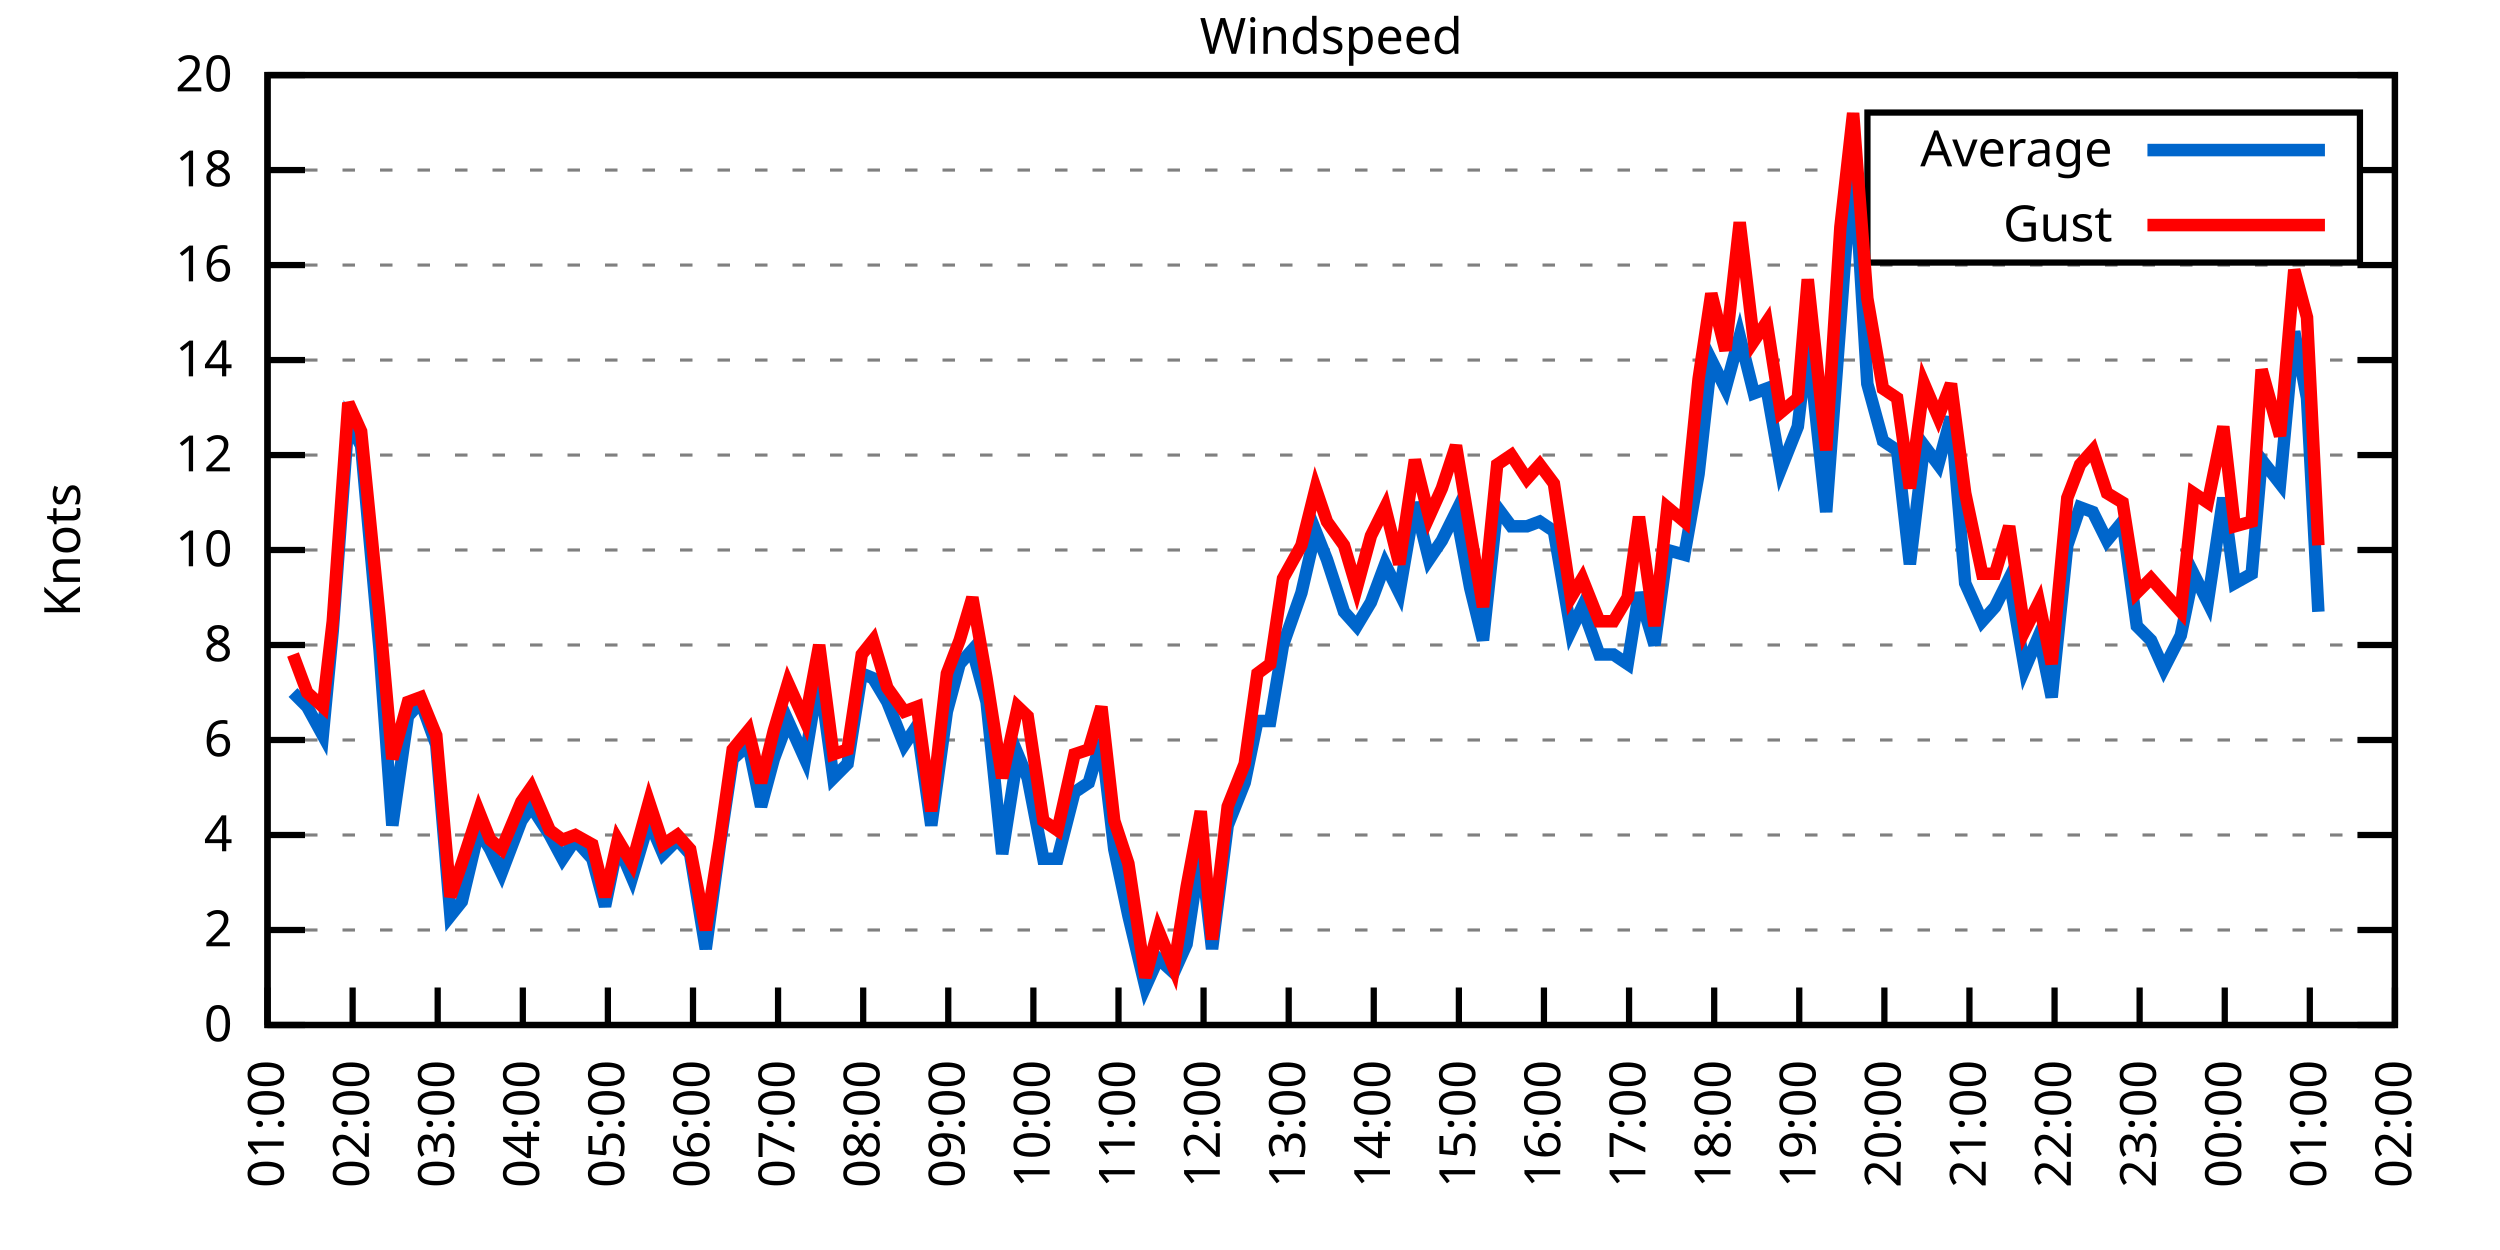
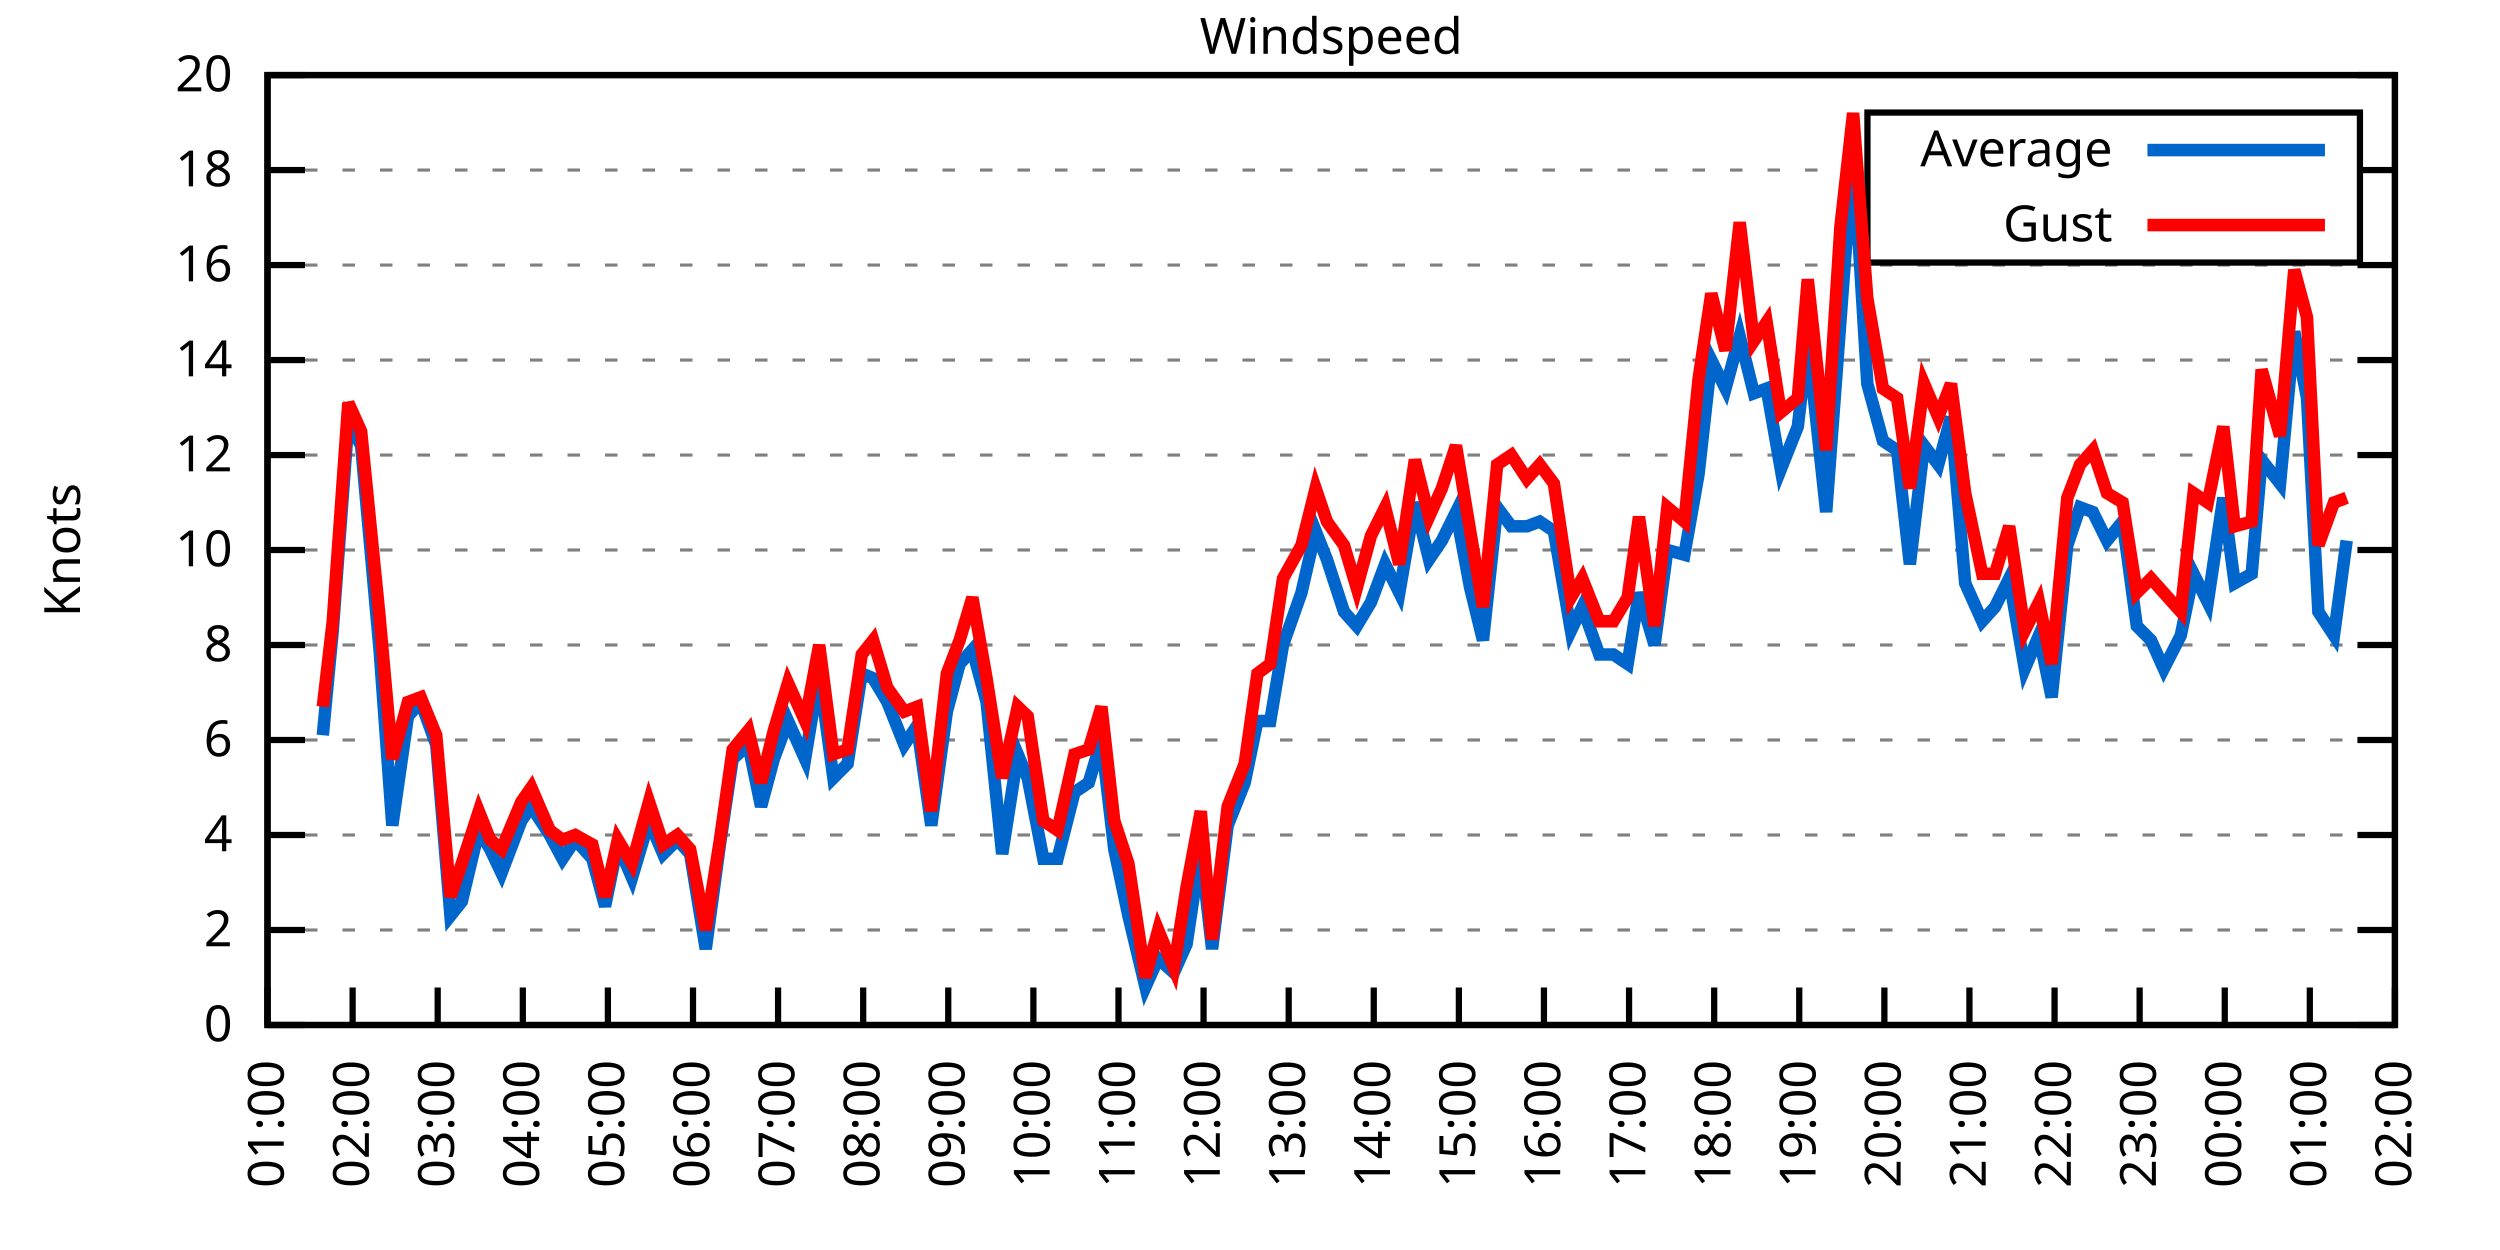
<svg xmlns="http://www.w3.org/2000/svg" xmlns:xlink="http://www.w3.org/1999/xlink" width="400" height="200" viewBox="0 0 400 200">
  <g id="gnuplot_canvas">
    <rect x="0" y="0" width="400" height="200" fill="none" />
    <defs>
      <circle id="gpDot" r="0.5" stroke-width="0.5" stroke="currentColor" />
      <path id="gpPt0" stroke-width="0.333" stroke="currentColor" d="M-1,0 h2 M0,-1 v2" />
      <path id="gpPt1" stroke-width="0.333" stroke="currentColor" d="M-1,-1 L1,1 M1,-1 L-1,1" />
      <path id="gpPt2" stroke-width="0.333" stroke="currentColor" d="M-1,0 L1,0 M0,-1 L0,1 M-1,-1 L1,1 M-1,1 L1,-1" />
      <rect id="gpPt3" stroke-width="0.333" stroke="currentColor" x="-1" y="-1" width="2" height="2" />
      <rect id="gpPt4" stroke-width="0.333" stroke="currentColor" fill="currentColor" x="-1" y="-1" width="2" height="2" />
      <circle id="gpPt5" stroke-width="0.333" stroke="currentColor" cx="0" cy="0" r="1" />
      <use xlink:href="#gpPt5" id="gpPt6" fill="currentColor" stroke="none" />
      <path id="gpPt7" stroke-width="0.333" stroke="currentColor" d="M0,-1.33 L-1.33,0.67 L1.33,0.67 z" />
      <use xlink:href="#gpPt7" id="gpPt8" fill="currentColor" stroke="none" />
      <use xlink:href="#gpPt7" id="gpPt9" stroke="currentColor" transform="rotate(180)" />
      <use xlink:href="#gpPt9" id="gpPt10" fill="currentColor" stroke="none" />
      <use xlink:href="#gpPt3" id="gpPt11" stroke="currentColor" transform="rotate(45)" />
      <use xlink:href="#gpPt11" id="gpPt12" fill="currentColor" stroke="none" />
      <path id="gpPt13" stroke-width="0.333" stroke="currentColor" d="M0,1.330 L1.265,0.411 L0.782,-1.067 L-0.782,-1.076 L-1.265,0.411 z" />
      <use xlink:href="#gpPt13" id="gpPt14" fill="currentColor" stroke="none" />
      <filter id="textbox" filterUnits="objectBoundingBox" x="0" y="0" height="1" width="1">
        <feFlood flood-color="white" flood-opacity="1" result="bgnd" />
        <feComposite in="SourceGraphic" in2="bgnd" operator="atop" />
      </filter>
      <filter id="greybox" filterUnits="objectBoundingBox" x="0" y="0" height="1" width="1">
        <feFlood flood-color="lightgrey" flood-opacity="1" result="grey" />
        <feComposite in="SourceGraphic" in2="grey" operator="atop" />
      </filter>
    </defs>
    <g fill="none" color="white" stroke="currentColor" stroke-width="1.00" stroke-linecap="butt" stroke-linejoin="miter">
</g>
    <g fill="none" color="black" stroke="currentColor" stroke-width="1.00" stroke-linecap="butt" stroke-linejoin="miter">
      <g stroke="none" shape-rendering="crispEdges">
        <polygon fill="rgb(255, 255, 255)" points="42.80,164.00 383.18,164.00 383.18,12.02 42.80,12.02 " />
      </g>
    </g>
    <g fill="none" color="black" stroke="currentColor" stroke-width="1.00" stroke-linecap="butt" stroke-linejoin="miter">
</g>
    <g fill="none" color="black" stroke="black" stroke-width="0.50" stroke-linecap="butt" stroke-linejoin="miter">
</g>
    <g fill="none" color="gray" stroke="currentColor" stroke-width="0.50" stroke-linecap="butt" stroke-linejoin="miter">
      <path stroke="gray" stroke-dasharray="2,4" class="gridline" d="M42.80,164.00 L383.19,164.00  " />
    </g>
    <g fill="none" color="gray" stroke="gray" stroke-width="1.00" stroke-linecap="butt" stroke-linejoin="miter">
</g>
    <g fill="none" color="black" stroke="currentColor" stroke-width="1.00" stroke-linecap="butt" stroke-linejoin="miter">
      <path stroke="black" d="M42.80,164.00 L48.80,164.00 M383.19,164.00 L377.19,164.00  " />
      <g transform="translate(37.20,166.60)" stroke="none" fill="black" font-family="Sans" font-size="8.00" text-anchor="end">
        <text>
          <tspan font-family="Sans"> 0</tspan>
        </text>
      </g>
    </g>
    <g fill="none" color="black" stroke="currentColor" stroke-width="1.00" stroke-linecap="butt" stroke-linejoin="miter">
</g>
    <g fill="none" color="black" stroke="black" stroke-width="0.50" stroke-linecap="butt" stroke-linejoin="miter">
</g>
    <g fill="none" color="gray" stroke="currentColor" stroke-width="0.50" stroke-linecap="butt" stroke-linejoin="miter">
      <path stroke="gray" stroke-dasharray="2,4" class="gridline" d="M42.80,148.80 L383.19,148.80  " />
    </g>
    <g fill="none" color="gray" stroke="gray" stroke-width="1.00" stroke-linecap="butt" stroke-linejoin="miter">
</g>
    <g fill="none" color="black" stroke="currentColor" stroke-width="1.00" stroke-linecap="butt" stroke-linejoin="miter">
      <path stroke="black" d="M42.80,148.80 L48.80,148.80 M383.19,148.80 L377.19,148.80  " />
      <g transform="translate(37.20,151.40)" stroke="none" fill="black" font-family="Sans" font-size="8.00" text-anchor="end">
        <text>
          <tspan font-family="Sans"> 2</tspan>
        </text>
      </g>
    </g>
    <g fill="none" color="black" stroke="currentColor" stroke-width="1.00" stroke-linecap="butt" stroke-linejoin="miter">
</g>
    <g fill="none" color="black" stroke="black" stroke-width="0.50" stroke-linecap="butt" stroke-linejoin="miter">
</g>
    <g fill="none" color="gray" stroke="currentColor" stroke-width="0.50" stroke-linecap="butt" stroke-linejoin="miter">
      <path stroke="gray" stroke-dasharray="2,4" class="gridline" d="M42.80,133.60 L383.19,133.60  " />
    </g>
    <g fill="none" color="gray" stroke="gray" stroke-width="1.00" stroke-linecap="butt" stroke-linejoin="miter">
</g>
    <g fill="none" color="black" stroke="currentColor" stroke-width="1.00" stroke-linecap="butt" stroke-linejoin="miter">
      <path stroke="black" d="M42.80,133.60 L48.80,133.60 M383.19,133.60 L377.19,133.60  " />
      <g transform="translate(37.20,136.20)" stroke="none" fill="black" font-family="Sans" font-size="8.00" text-anchor="end">
        <text>
          <tspan font-family="Sans"> 4</tspan>
        </text>
      </g>
    </g>
    <g fill="none" color="black" stroke="currentColor" stroke-width="1.00" stroke-linecap="butt" stroke-linejoin="miter">
</g>
    <g fill="none" color="black" stroke="black" stroke-width="0.50" stroke-linecap="butt" stroke-linejoin="miter">
</g>
    <g fill="none" color="gray" stroke="currentColor" stroke-width="0.50" stroke-linecap="butt" stroke-linejoin="miter">
      <path stroke="gray" stroke-dasharray="2,4" class="gridline" d="M42.80,118.40 L383.19,118.40  " />
    </g>
    <g fill="none" color="gray" stroke="gray" stroke-width="1.00" stroke-linecap="butt" stroke-linejoin="miter">
</g>
    <g fill="none" color="black" stroke="currentColor" stroke-width="1.00" stroke-linecap="butt" stroke-linejoin="miter">
      <path stroke="black" d="M42.80,118.40 L48.80,118.40 M383.19,118.40 L377.19,118.40  " />
      <g transform="translate(37.20,121.00)" stroke="none" fill="black" font-family="Sans" font-size="8.00" text-anchor="end">
        <text>
          <tspan font-family="Sans"> 6</tspan>
        </text>
      </g>
    </g>
    <g fill="none" color="black" stroke="currentColor" stroke-width="1.00" stroke-linecap="butt" stroke-linejoin="miter">
</g>
    <g fill="none" color="black" stroke="black" stroke-width="0.50" stroke-linecap="butt" stroke-linejoin="miter">
</g>
    <g fill="none" color="gray" stroke="currentColor" stroke-width="0.50" stroke-linecap="butt" stroke-linejoin="miter">
      <path stroke="gray" stroke-dasharray="2,4" class="gridline" d="M42.80,103.20 L383.19,103.20  " />
    </g>
    <g fill="none" color="gray" stroke="gray" stroke-width="1.00" stroke-linecap="butt" stroke-linejoin="miter">
</g>
    <g fill="none" color="black" stroke="currentColor" stroke-width="1.00" stroke-linecap="butt" stroke-linejoin="miter">
      <path stroke="black" d="M42.80,103.20 L48.80,103.20 M383.19,103.20 L377.19,103.20  " />
      <g transform="translate(37.20,105.80)" stroke="none" fill="black" font-family="Sans" font-size="8.00" text-anchor="end">
        <text>
          <tspan font-family="Sans"> 8</tspan>
        </text>
      </g>
    </g>
    <g fill="none" color="black" stroke="currentColor" stroke-width="1.00" stroke-linecap="butt" stroke-linejoin="miter">
</g>
    <g fill="none" color="black" stroke="black" stroke-width="0.50" stroke-linecap="butt" stroke-linejoin="miter">
</g>
    <g fill="none" color="gray" stroke="currentColor" stroke-width="0.50" stroke-linecap="butt" stroke-linejoin="miter">
      <path stroke="gray" stroke-dasharray="2,4" class="gridline" d="M42.80,88.00 L383.19,88.00  " />
    </g>
    <g fill="none" color="gray" stroke="gray" stroke-width="1.00" stroke-linecap="butt" stroke-linejoin="miter">
</g>
    <g fill="none" color="black" stroke="currentColor" stroke-width="1.00" stroke-linecap="butt" stroke-linejoin="miter">
      <path stroke="black" d="M42.80,88.00 L48.80,88.00 M383.19,88.00 L377.19,88.00  " />
      <g transform="translate(37.20,90.60)" stroke="none" fill="black" font-family="Sans" font-size="8.00" text-anchor="end">
        <text>
          <tspan font-family="Sans"> 10</tspan>
        </text>
      </g>
    </g>
    <g fill="none" color="black" stroke="currentColor" stroke-width="1.00" stroke-linecap="butt" stroke-linejoin="miter">
</g>
    <g fill="none" color="black" stroke="black" stroke-width="0.50" stroke-linecap="butt" stroke-linejoin="miter">
</g>
    <g fill="none" color="gray" stroke="currentColor" stroke-width="0.50" stroke-linecap="butt" stroke-linejoin="miter">
      <path stroke="gray" stroke-dasharray="2,4" class="gridline" d="M42.80,72.81 L383.19,72.81  " />
    </g>
    <g fill="none" color="gray" stroke="gray" stroke-width="1.00" stroke-linecap="butt" stroke-linejoin="miter">
</g>
    <g fill="none" color="black" stroke="currentColor" stroke-width="1.00" stroke-linecap="butt" stroke-linejoin="miter">
      <path stroke="black" d="M42.80,72.81 L48.80,72.81 M383.19,72.81 L377.19,72.81  " />
      <g transform="translate(37.20,75.41)" stroke="none" fill="black" font-family="Sans" font-size="8.00" text-anchor="end">
        <text>
          <tspan font-family="Sans"> 12</tspan>
        </text>
      </g>
    </g>
    <g fill="none" color="black" stroke="currentColor" stroke-width="1.00" stroke-linecap="butt" stroke-linejoin="miter">
</g>
    <g fill="none" color="black" stroke="black" stroke-width="0.50" stroke-linecap="butt" stroke-linejoin="miter">
</g>
    <g fill="none" color="gray" stroke="currentColor" stroke-width="0.50" stroke-linecap="butt" stroke-linejoin="miter">
      <path stroke="gray" stroke-dasharray="2,4" class="gridline" d="M42.80,57.61 L383.19,57.61  " />
    </g>
    <g fill="none" color="gray" stroke="gray" stroke-width="1.00" stroke-linecap="butt" stroke-linejoin="miter">
</g>
    <g fill="none" color="black" stroke="currentColor" stroke-width="1.00" stroke-linecap="butt" stroke-linejoin="miter">
      <path stroke="black" d="M42.80,57.61 L48.80,57.61 M383.19,57.61 L377.19,57.61  " />
      <g transform="translate(37.20,60.21)" stroke="none" fill="black" font-family="Sans" font-size="8.00" text-anchor="end">
        <text>
          <tspan font-family="Sans"> 14</tspan>
        </text>
      </g>
    </g>
    <g fill="none" color="black" stroke="currentColor" stroke-width="1.00" stroke-linecap="butt" stroke-linejoin="miter">
</g>
    <g fill="none" color="black" stroke="black" stroke-width="0.50" stroke-linecap="butt" stroke-linejoin="miter">
</g>
    <g fill="none" color="gray" stroke="currentColor" stroke-width="0.50" stroke-linecap="butt" stroke-linejoin="miter">
      <path stroke="gray" stroke-dasharray="2,4" class="gridline" d="M42.80,42.41 L383.19,42.41  " />
    </g>
    <g fill="none" color="gray" stroke="gray" stroke-width="1.00" stroke-linecap="butt" stroke-linejoin="miter">
</g>
    <g fill="none" color="black" stroke="currentColor" stroke-width="1.00" stroke-linecap="butt" stroke-linejoin="miter">
      <path stroke="black" d="M42.80,42.41 L48.80,42.41 M383.19,42.41 L377.19,42.41  " />
      <g transform="translate(37.20,45.01)" stroke="none" fill="black" font-family="Sans" font-size="8.00" text-anchor="end">
        <text>
          <tspan font-family="Sans"> 16</tspan>
        </text>
      </g>
    </g>
    <g fill="none" color="black" stroke="currentColor" stroke-width="1.00" stroke-linecap="butt" stroke-linejoin="miter">
</g>
    <g fill="none" color="black" stroke="black" stroke-width="0.50" stroke-linecap="butt" stroke-linejoin="miter">
</g>
    <g fill="none" color="gray" stroke="currentColor" stroke-width="0.50" stroke-linecap="butt" stroke-linejoin="miter">
      <path stroke="gray" stroke-dasharray="2,4" class="gridline" d="M42.80,27.21 L298.79,27.21 M377.59,27.21 L383.19,27.21  " />
    </g>
    <g fill="none" color="gray" stroke="gray" stroke-width="1.00" stroke-linecap="butt" stroke-linejoin="miter">
</g>
    <g fill="none" color="black" stroke="currentColor" stroke-width="1.00" stroke-linecap="butt" stroke-linejoin="miter">
      <path stroke="black" d="M42.80,27.21 L48.80,27.21 M383.19,27.21 L377.19,27.21  " />
      <g transform="translate(37.20,29.81)" stroke="none" fill="black" font-family="Sans" font-size="8.00" text-anchor="end">
        <text>
          <tspan font-family="Sans"> 18</tspan>
        </text>
      </g>
    </g>
    <g fill="none" color="black" stroke="currentColor" stroke-width="1.00" stroke-linecap="butt" stroke-linejoin="miter">
</g>
    <g fill="none" color="black" stroke="black" stroke-width="0.50" stroke-linecap="butt" stroke-linejoin="miter">
</g>
    <g fill="none" color="gray" stroke="currentColor" stroke-width="0.50" stroke-linecap="butt" stroke-linejoin="miter">
      <path stroke="gray" stroke-dasharray="2,4" class="gridline" d="M42.80,12.01 L383.19,12.01  " />
    </g>
    <g fill="none" color="gray" stroke="gray" stroke-width="1.00" stroke-linecap="butt" stroke-linejoin="miter">
</g>
    <g fill="none" color="black" stroke="currentColor" stroke-width="1.00" stroke-linecap="butt" stroke-linejoin="miter">
      <path stroke="black" d="M42.80,12.01 L48.80,12.01 M383.19,12.01 L377.19,12.01  " />
      <g transform="translate(37.20,14.61)" stroke="none" fill="black" font-family="Sans" font-size="8.00" text-anchor="end">
        <text>
          <tspan font-family="Sans"> 20</tspan>
        </text>
      </g>
    </g>
    <g fill="none" color="black" stroke="currentColor" stroke-width="1.00" stroke-linecap="butt" stroke-linejoin="miter">
      <path stroke="black" d="M42.80,164.00 L42.80,158.00  " />
      <g transform="translate(45.40,169.60) rotate(270.00)" stroke="none" fill="black" font-family="Sans" font-size="8.00" text-anchor="end">
        <text>
          <tspan font-family="Sans">01:00</tspan>
        </text>
      </g>
    </g>
    <g fill="none" color="black" stroke="currentColor" stroke-width="1.00" stroke-linecap="butt" stroke-linejoin="miter">
      <path stroke="black" d="M56.42,164.00 L56.42,158.00  " />
      <g transform="translate(59.02,169.60) rotate(270.00)" stroke="none" fill="black" font-family="Sans" font-size="8.00" text-anchor="end">
        <text>
          <tspan font-family="Sans">02:00</tspan>
        </text>
      </g>
    </g>
    <g fill="none" color="black" stroke="currentColor" stroke-width="1.00" stroke-linecap="butt" stroke-linejoin="miter">
      <path stroke="black" d="M70.03,164.00 L70.03,158.00  " />
      <g transform="translate(72.63,169.60) rotate(270.00)" stroke="none" fill="black" font-family="Sans" font-size="8.00" text-anchor="end">
        <text>
          <tspan font-family="Sans">03:00</tspan>
        </text>
      </g>
    </g>
    <g fill="none" color="black" stroke="currentColor" stroke-width="1.00" stroke-linecap="butt" stroke-linejoin="miter">
      <path stroke="black" d="M83.65,164.00 L83.65,158.00  " />
      <g transform="translate(86.25,169.60) rotate(270.00)" stroke="none" fill="black" font-family="Sans" font-size="8.00" text-anchor="end">
        <text>
          <tspan font-family="Sans">04:00</tspan>
        </text>
      </g>
    </g>
    <g fill="none" color="black" stroke="currentColor" stroke-width="1.00" stroke-linecap="butt" stroke-linejoin="miter">
      <path stroke="black" d="M97.26,164.00 L97.26,158.00  " />
      <g transform="translate(99.86,169.60) rotate(270.00)" stroke="none" fill="black" font-family="Sans" font-size="8.00" text-anchor="end">
        <text>
          <tspan font-family="Sans">05:00</tspan>
        </text>
      </g>
    </g>
    <g fill="none" color="black" stroke="currentColor" stroke-width="1.00" stroke-linecap="butt" stroke-linejoin="miter">
      <path stroke="black" d="M110.88,164.00 L110.88,158.00  " />
      <g transform="translate(113.48,169.60) rotate(270.00)" stroke="none" fill="black" font-family="Sans" font-size="8.00" text-anchor="end">
        <text>
          <tspan font-family="Sans">06:00</tspan>
        </text>
      </g>
    </g>
    <g fill="none" color="black" stroke="currentColor" stroke-width="1.00" stroke-linecap="butt" stroke-linejoin="miter">
      <path stroke="black" d="M124.49,164.00 L124.49,158.00  " />
      <g transform="translate(127.09,169.60) rotate(270.00)" stroke="none" fill="black" font-family="Sans" font-size="8.00" text-anchor="end">
        <text>
          <tspan font-family="Sans">07:00</tspan>
        </text>
      </g>
    </g>
    <g fill="none" color="black" stroke="currentColor" stroke-width="1.00" stroke-linecap="butt" stroke-linejoin="miter">
      <path stroke="black" d="M138.11,164.00 L138.11,158.00  " />
      <g transform="translate(140.71,169.60) rotate(270.00)" stroke="none" fill="black" font-family="Sans" font-size="8.00" text-anchor="end">
        <text>
          <tspan font-family="Sans">08:00</tspan>
        </text>
      </g>
    </g>
    <g fill="none" color="black" stroke="currentColor" stroke-width="1.00" stroke-linecap="butt" stroke-linejoin="miter">
      <path stroke="black" d="M151.72,164.00 L151.72,158.00  " />
      <g transform="translate(154.32,169.60) rotate(270.00)" stroke="none" fill="black" font-family="Sans" font-size="8.00" text-anchor="end">
        <text>
          <tspan font-family="Sans">09:00</tspan>
        </text>
      </g>
    </g>
    <g fill="none" color="black" stroke="currentColor" stroke-width="1.00" stroke-linecap="butt" stroke-linejoin="miter">
      <path stroke="black" d="M165.34,164.00 L165.34,158.00  " />
      <g transform="translate(167.94,169.60) rotate(270.00)" stroke="none" fill="black" font-family="Sans" font-size="8.00" text-anchor="end">
        <text>
          <tspan font-family="Sans">10:00</tspan>
        </text>
      </g>
    </g>
    <g fill="none" color="black" stroke="currentColor" stroke-width="1.00" stroke-linecap="butt" stroke-linejoin="miter">
      <path stroke="black" d="M178.96,164.00 L178.96,158.00  " />
      <g transform="translate(181.56,169.60) rotate(270.00)" stroke="none" fill="black" font-family="Sans" font-size="8.00" text-anchor="end">
        <text>
          <tspan font-family="Sans">11:00</tspan>
        </text>
      </g>
    </g>
    <g fill="none" color="black" stroke="currentColor" stroke-width="1.00" stroke-linecap="butt" stroke-linejoin="miter">
      <path stroke="black" d="M192.57,164.00 L192.57,158.00  " />
      <g transform="translate(195.17,169.60) rotate(270.00)" stroke="none" fill="black" font-family="Sans" font-size="8.00" text-anchor="end">
        <text>
          <tspan font-family="Sans">12:00</tspan>
        </text>
      </g>
    </g>
    <g fill="none" color="black" stroke="currentColor" stroke-width="1.00" stroke-linecap="butt" stroke-linejoin="miter">
      <path stroke="black" d="M206.19,164.00 L206.19,158.00  " />
      <g transform="translate(208.79,169.60) rotate(270.00)" stroke="none" fill="black" font-family="Sans" font-size="8.00" text-anchor="end">
        <text>
          <tspan font-family="Sans">13:00</tspan>
        </text>
      </g>
    </g>
    <g fill="none" color="black" stroke="currentColor" stroke-width="1.00" stroke-linecap="butt" stroke-linejoin="miter">
      <path stroke="black" d="M219.80,164.00 L219.80,158.00  " />
      <g transform="translate(222.40,169.60) rotate(270.00)" stroke="none" fill="black" font-family="Sans" font-size="8.00" text-anchor="end">
        <text>
          <tspan font-family="Sans">14:00</tspan>
        </text>
      </g>
    </g>
    <g fill="none" color="black" stroke="currentColor" stroke-width="1.00" stroke-linecap="butt" stroke-linejoin="miter">
      <path stroke="black" d="M233.42,164.00 L233.42,158.00  " />
      <g transform="translate(236.02,169.60) rotate(270.00)" stroke="none" fill="black" font-family="Sans" font-size="8.00" text-anchor="end">
        <text>
          <tspan font-family="Sans">15:00</tspan>
        </text>
      </g>
    </g>
    <g fill="none" color="black" stroke="currentColor" stroke-width="1.00" stroke-linecap="butt" stroke-linejoin="miter">
      <path stroke="black" d="M247.03,164.00 L247.03,158.00  " />
      <g transform="translate(249.63,169.60) rotate(270.00)" stroke="none" fill="black" font-family="Sans" font-size="8.00" text-anchor="end">
        <text>
          <tspan font-family="Sans">16:00</tspan>
        </text>
      </g>
    </g>
    <g fill="none" color="black" stroke="currentColor" stroke-width="1.00" stroke-linecap="butt" stroke-linejoin="miter">
      <path stroke="black" d="M260.65,164.00 L260.65,158.00  " />
      <g transform="translate(263.25,169.60) rotate(270.00)" stroke="none" fill="black" font-family="Sans" font-size="8.00" text-anchor="end">
        <text>
          <tspan font-family="Sans">17:00</tspan>
        </text>
      </g>
    </g>
    <g fill="none" color="black" stroke="currentColor" stroke-width="1.00" stroke-linecap="butt" stroke-linejoin="miter">
      <path stroke="black" d="M274.27,164.00 L274.27,158.00  " />
      <g transform="translate(276.87,169.60) rotate(270.00)" stroke="none" fill="black" font-family="Sans" font-size="8.00" text-anchor="end">
        <text>
          <tspan font-family="Sans">18:00</tspan>
        </text>
      </g>
    </g>
    <g fill="none" color="black" stroke="currentColor" stroke-width="1.00" stroke-linecap="butt" stroke-linejoin="miter">
      <path stroke="black" d="M287.88,164.00 L287.88,158.00  " />
      <g transform="translate(290.48,169.60) rotate(270.00)" stroke="none" fill="black" font-family="Sans" font-size="8.00" text-anchor="end">
        <text>
          <tspan font-family="Sans">19:00</tspan>
        </text>
      </g>
    </g>
    <g fill="none" color="black" stroke="currentColor" stroke-width="1.00" stroke-linecap="butt" stroke-linejoin="miter">
      <path stroke="black" d="M301.50,164.00 L301.50,158.00  " />
      <g transform="translate(304.10,169.60) rotate(270.00)" stroke="none" fill="black" font-family="Sans" font-size="8.00" text-anchor="end">
        <text>
          <tspan font-family="Sans">20:00</tspan>
        </text>
      </g>
    </g>
    <g fill="none" color="black" stroke="currentColor" stroke-width="1.00" stroke-linecap="butt" stroke-linejoin="miter">
      <path stroke="black" d="M315.11,164.00 L315.11,158.00  " />
      <g transform="translate(317.71,169.60) rotate(270.00)" stroke="none" fill="black" font-family="Sans" font-size="8.00" text-anchor="end">
        <text>
          <tspan font-family="Sans">21:00</tspan>
        </text>
      </g>
    </g>
    <g fill="none" color="black" stroke="currentColor" stroke-width="1.00" stroke-linecap="butt" stroke-linejoin="miter">
      <path stroke="black" d="M328.73,164.00 L328.73,158.00  " />
      <g transform="translate(331.33,169.60) rotate(270.00)" stroke="none" fill="black" font-family="Sans" font-size="8.00" text-anchor="end">
        <text>
          <tspan font-family="Sans">22:00</tspan>
        </text>
      </g>
    </g>
    <g fill="none" color="black" stroke="currentColor" stroke-width="1.00" stroke-linecap="butt" stroke-linejoin="miter">
      <path stroke="black" d="M342.34,164.00 L342.34,158.00  " />
      <g transform="translate(344.94,169.60) rotate(270.00)" stroke="none" fill="black" font-family="Sans" font-size="8.00" text-anchor="end">
        <text>
          <tspan font-family="Sans">23:00</tspan>
        </text>
      </g>
    </g>
    <g fill="none" color="black" stroke="currentColor" stroke-width="1.00" stroke-linecap="butt" stroke-linejoin="miter">
      <path stroke="black" d="M355.96,164.00 L355.96,158.00  " />
      <g transform="translate(358.56,169.60) rotate(270.00)" stroke="none" fill="black" font-family="Sans" font-size="8.00" text-anchor="end">
        <text>
          <tspan font-family="Sans">00:00</tspan>
        </text>
      </g>
    </g>
    <g fill="none" color="black" stroke="currentColor" stroke-width="1.00" stroke-linecap="butt" stroke-linejoin="miter">
      <path stroke="black" d="M369.57,164.00 L369.57,158.00  " />
      <g transform="translate(372.17,169.60) rotate(270.00)" stroke="none" fill="black" font-family="Sans" font-size="8.00" text-anchor="end">
        <text>
          <tspan font-family="Sans">01:00</tspan>
        </text>
      </g>
    </g>
    <g fill="none" color="black" stroke="currentColor" stroke-width="1.00" stroke-linecap="butt" stroke-linejoin="miter">
      <path stroke="black" d="M383.19,164.00 L383.19,158.00  " />
      <g transform="translate(385.79,169.60) rotate(270.00)" stroke="none" fill="black" font-family="Sans" font-size="8.00" text-anchor="end">
        <text>
          <tspan font-family="Sans">02:00</tspan>
        </text>
      </g>
    </g>
    <g fill="none" color="black" stroke="currentColor" stroke-width="1.00" stroke-linecap="butt" stroke-linejoin="miter">
</g>
    <g fill="none" color="black" stroke="currentColor" stroke-width="1.00" stroke-linecap="butt" stroke-linejoin="miter">
      <path stroke="black" d="M42.80,12.01 L42.80,164.00 L383.19,164.00 L383.19,12.01 L42.80,12.01 Z  " />
    </g>
    <g fill="none" color="black" stroke="currentColor" stroke-width="1.00" stroke-linecap="butt" stroke-linejoin="miter">
</g>
    <g fill="none" color="black" stroke="currentColor" stroke-width="1.00" stroke-linecap="butt" stroke-linejoin="miter">
      <path stroke="black" d="M298.79,42.01 L298.79,18.01 L377.59,18.01 L377.59,42.01 L298.79,42.01 Z  " />
    </g>
    <g id="Windspeed_plot_1">
      <g fill="none" color="white" stroke="black" stroke-width="2.00" stroke-linecap="butt" stroke-linejoin="miter">
</g>
      <g fill="none" color="black" stroke="currentColor" stroke-width="2.00" stroke-linecap="butt" stroke-linejoin="miter">
        <g transform="translate(337.99,26.61)" stroke="none" fill="black" font-family="Sans" font-size="8.00" text-anchor="end">
          <text>
            <tspan font-family="Sans">Average</tspan>
          </text>
        </g>
      </g>
      <g fill="none" color="black" stroke="currentColor" stroke-width="2.00" stroke-linecap="butt" stroke-linejoin="miter">
-         <path stroke="rgb(  0, 102, 204)" d="M343.59,24.01 L371.99,24.01 M46.88,110.80 L49.15,113.08 L51.65,117.64 L53.24,100.92 L55.73,67.49 L57.78,71.29   L60.73,103.96 L62.77,132.08 L65.27,114.60 L67.31,112.32 L69.80,119.16 L72.07,146.52 L73.89,144.24 L76.61,132.84   L78.43,135.88 L80.24,139.68 L83.42,131.32 L85.01,129.04 L87.96,133.60 L90.00,137.40 L92.04,134.36 L94.77,137.40   L96.81,145.00 L98.85,135.12 L101.12,140.44 L103.84,131.32 L106.11,136.64 L108.38,134.36 L110.42,136.64 L112.92,151.84   L115.19,135.12 L117.23,121.44 L119.73,119.16 L121.77,129.04 L123.81,121.44 L126.08,115.36 L128.81,121.44 L131.07,107.76   L133.34,124.48 L135.61,122.20 L137.88,107.76 L139.70,108.52 L141.97,112.32 L144.69,119.16 L146.73,116.12 L149.00,132.08   L151.50,113.84 L153.54,106.24 L155.58,103.96 L157.85,112.32 L160.35,136.64 L162.84,120.68 L164.43,124.48 L166.93,137.40   L169.20,137.40 L171.92,126.76 L174.19,125.24 L176.23,118.40 L178.28,135.88 L180.54,146.52 L183.27,157.92 L185.31,153.36   L187.81,155.64 L189.85,151.08 L192.12,135.88 L193.93,151.84 L196.43,132.08 L199.15,125.24 L201.19,115.36 L203.24,115.36   L205.28,103.20 L208.23,94.84 L210.50,84.97 L212.31,89.52 L215.04,97.88 L217.08,100.16 L219.35,96.36 L221.62,90.28   L223.89,94.84 L226.38,80.41 L228.65,89.52 L230.70,86.49 L232.96,81.93 L235.23,94.08 L237.28,102.44 L239.55,81.17   L241.81,84.21 L244.31,84.21 L246.35,83.45 L248.62,84.97 L251.35,100.92 L253.16,97.12 L255.88,104.72 L258.15,104.72   L260.42,106.24 L262.24,94.84 L264.73,103.20 L266.78,88.00 L269.50,88.76 L271.77,75.85 L273.81,57.61 L276.08,62.17   L278.35,53.81 L280.62,62.93 L282.66,62.17 L284.93,75.09 L287.65,68.25 L289.24,54.57 L292.19,81.93 L294.46,51.53   L296.50,24.17 L298.77,61.41 L301.27,70.53 L303.54,72.05 L305.58,90.28 L307.85,71.29 L310.12,74.33 L312.16,66.73   L314.43,93.32 L317.15,99.40 L319.20,97.12 L321.47,92.56 L323.96,107.00 L326.23,101.68 L328.27,111.56 L330.77,87.25   L332.81,81.17 L334.85,81.93 L337.12,86.49 L339.62,83.45 L341.89,100.16 L344.16,102.44 L346.20,107.00 L348.92,101.68   L350.97,91.80 L353.24,96.36 L355.73,79.65 L357.55,93.32 L360.27,91.80 L361.86,73.57 L364.81,77.37 L367.08,53.05   L369.12,63.69 L370.94,97.88  " />
+         <path stroke="rgb(  0, 102, 204)" d="M343.59,24.01 L371.99,24.01 M51.65,117.64 L53.24,100.92 L55.73,67.49 L57.78,71.29 L60.73,103.96 L62.77,132.08   L65.27,114.60 L67.31,112.32 L69.80,119.16 L72.07,146.52 L73.89,144.24 L76.61,132.84 L78.43,135.88 L80.24,139.68   L83.42,131.32 L85.01,129.04 L87.96,133.60 L90.00,137.40 L92.04,134.36 L94.77,137.40 L96.81,145.00 L98.85,135.12   L101.12,140.44 L103.84,131.32 L106.11,136.64 L108.38,134.36 L110.42,136.64 L112.92,151.84 L115.19,135.12 L117.23,121.44   L119.73,119.16 L121.77,129.04 L123.81,121.44 L126.08,115.36 L128.81,121.44 L131.07,107.76 L133.34,124.48 L135.61,122.20   L137.88,107.76 L139.70,108.52 L141.97,112.32 L144.69,119.16 L146.73,116.12 L149.00,132.08 L151.50,113.84 L153.54,106.24   L155.58,103.96 L157.85,112.32 L160.35,136.64 L162.84,120.68 L164.43,124.48 L166.93,137.40 L169.20,137.40 L171.92,126.76   L174.19,125.24 L176.23,118.40 L178.28,135.88 L180.54,146.52 L183.27,157.92 L185.31,153.36 L187.81,155.64 L189.85,151.08   L192.12,135.88 L193.93,151.84 L196.43,132.08 L199.15,125.24 L201.19,115.36 L203.24,115.36 L205.28,103.20 L208.23,94.84   L210.50,84.97 L212.31,89.52 L215.04,97.88 L217.08,100.16 L219.35,96.36 L221.62,90.28 L223.89,94.84 L226.38,80.41   L228.65,89.52 L230.70,86.49 L232.96,81.93 L235.23,94.08 L237.28,102.44 L239.55,81.17 L241.81,84.21 L244.31,84.21   L246.35,83.45 L248.62,84.97 L251.35,100.92 L253.16,97.12 L255.88,104.72 L258.15,104.72 L260.42,106.24 L262.24,94.84   L264.73,103.20 L266.78,88.00 L269.50,88.76 L271.77,75.85 L273.81,57.61 L276.08,62.17 L278.35,53.81 L280.62,62.93   L282.66,62.17 L284.93,75.09 L287.65,68.25 L289.24,54.57 L292.19,81.93 L294.46,51.53 L296.50,24.17 L298.77,61.41   L301.27,70.53 L303.54,72.05 L305.58,90.28 L307.85,71.29 L310.12,74.33 L312.16,66.73 L314.43,93.32 L317.15,99.40   L319.20,97.12 L321.47,92.56 L323.96,107.00 L326.23,101.68 L328.27,111.56 L330.77,87.25 L332.81,81.17 L334.85,81.93   L337.12,86.49 L339.62,83.45 L341.89,100.16 L344.16,102.44 L346.20,107.00 L348.92,101.68 L350.97,91.80 L353.24,96.36   L355.73,79.65 L357.55,93.32 L360.27,91.80 L361.86,73.57 L364.81,77.37 L367.08,53.05 L369.12,63.69 L370.94,97.88   L373.43,101.68 L375.47,86.49  " />
      </g>
    </g>
    <g id="Windspeed_plot_2">
      <g fill="none" color="black" stroke="currentColor" stroke-width="2.00" stroke-linecap="butt" stroke-linejoin="miter">
        <g transform="translate(337.99,38.61)" stroke="none" fill="black" font-family="Sans" font-size="8.00" text-anchor="end">
          <text>
            <tspan font-family="Sans">Gust</tspan>
          </text>
        </g>
      </g>
      <g fill="none" color="black" stroke="currentColor" stroke-width="2.00" stroke-linecap="butt" stroke-linejoin="miter">
-         <path stroke="rgb(255,   0,   0)" d="M343.59,36.01 L371.99,36.01 M46.88,104.72 L49.15,110.80 L51.65,113.08 L53.24,99.40 L55.73,64.45 L57.78,69.01   L60.73,98.64 L62.77,121.44 L65.27,112.32 L67.31,111.56 L69.80,117.64 L72.07,143.48 L73.89,138.16 L76.61,129.80   L78.43,134.36 L80.24,135.88 L83.42,128.28 L85.01,126.00 L87.96,132.84 L90.00,134.36 L92.04,133.60 L94.77,135.12   L96.81,143.48 L98.85,134.36 L101.12,138.16 L103.84,128.28 L106.11,135.12 L108.38,133.60 L110.42,135.88 L112.92,148.80   L115.19,134.36 L117.23,119.92 L119.73,116.88 L121.77,125.24 L123.81,116.88 L126.08,109.28 L128.81,115.36 L131.07,103.20   L133.34,120.68 L135.61,119.92 L137.88,104.72 L139.70,102.44 L141.97,110.04 L144.69,113.84 L146.73,113.08 L149.00,129.80   L151.50,107.76 L153.54,102.44 L155.58,95.60 L157.85,108.52 L160.35,124.48 L162.84,113.08 L164.43,114.60 L166.93,131.32   L169.20,132.84 L171.92,120.68 L174.19,119.92 L176.23,113.08 L178.28,131.32 L180.54,138.16 L183.27,156.40 L185.31,148.80   L187.81,154.88 L189.85,141.96 L192.12,129.80 L193.93,150.32 L196.43,129.04 L199.15,122.20 L201.19,107.76 L203.24,106.24   L205.28,92.56 L208.23,87.25 L210.50,78.13 L212.31,83.45 L215.04,87.25 L217.08,94.08 L219.35,85.73 L221.62,81.17   L223.89,90.28 L226.38,73.57 L228.65,82.69 L230.70,78.13 L232.96,71.29 L235.23,84.97 L237.28,97.12 L239.55,74.33   L241.81,72.81 L244.31,76.61 L246.35,74.33 L248.62,77.37 L251.35,95.60 L253.16,92.56 L255.88,99.40 L258.15,99.40   L260.42,95.60 L262.24,82.69 L264.73,100.16 L266.78,81.17 L269.50,83.45 L271.77,60.65 L273.81,46.97 L276.08,56.09   L278.35,35.57 L280.62,54.57 L282.66,51.53 L284.93,65.97 L287.65,63.69 L289.24,44.69 L292.19,72.05 L294.46,36.33   L296.50,18.09 L298.77,47.73 L301.27,62.17 L303.54,63.69 L305.58,78.13 L307.85,61.41 L310.12,66.73 L312.16,61.41   L314.43,78.89 L317.15,91.80 L319.20,91.80 L321.47,84.21 L323.96,100.92 L326.23,96.36 L328.27,106.24 L330.77,79.65   L332.81,74.33 L334.85,72.05 L337.12,78.89 L339.62,80.41 L341.89,94.84 L344.16,92.56 L346.20,94.84 L348.92,97.88   L350.97,78.89 L353.24,80.41 L355.73,68.25 L357.55,84.21 L360.27,83.45 L361.86,59.13 L364.81,69.77 L367.08,43.17   L369.12,50.77 L370.94,87.25  " />
+         <path stroke="rgb(255,   0,   0)" d="M343.59,36.01 L371.99,36.01 M51.65,113.08 L53.24,99.40 L55.73,64.45 L57.78,69.01 L60.73,98.64 L62.77,121.44   L65.27,112.32 L67.31,111.56 L69.80,117.64 L72.07,143.48 L73.89,138.16 L76.61,129.80 L78.43,134.36 L80.24,135.88   L83.42,128.28 L85.01,126.00 L87.96,132.84 L90.00,134.36 L92.04,133.60 L94.77,135.12 L96.81,143.48 L98.85,134.36   L101.12,138.16 L103.84,128.28 L106.11,135.12 L108.38,133.60 L110.42,135.88 L112.92,148.80 L115.19,134.36 L117.23,119.92   L119.73,116.88 L121.77,125.24 L123.81,116.88 L126.08,109.28 L128.81,115.36 L131.07,103.20 L133.34,120.68 L135.61,119.92   L137.88,104.72 L139.70,102.44 L141.97,110.04 L144.69,113.84 L146.73,113.08 L149.00,129.80 L151.50,107.76 L153.54,102.44   L155.58,95.60 L157.85,108.52 L160.35,124.48 L162.84,113.08 L164.43,114.60 L166.93,131.32 L169.20,132.84 L171.92,120.68   L174.19,119.92 L176.23,113.08 L178.28,131.32 L180.54,138.16 L183.27,156.40 L185.31,148.80 L187.81,154.88 L189.85,141.96   L192.12,129.80 L193.93,150.32 L196.43,129.04 L199.15,122.20 L201.19,107.76 L203.24,106.24 L205.28,92.56 L208.23,87.25   L210.50,78.13 L212.31,83.45 L215.04,87.25 L217.08,94.08 L219.35,85.73 L221.62,81.17 L223.89,90.28 L226.38,73.57   L228.65,82.69 L230.70,78.13 L232.96,71.29 L235.23,84.97 L237.28,97.12 L239.55,74.33 L241.81,72.81 L244.31,76.61   L246.35,74.33 L248.62,77.37 L251.35,95.60 L253.16,92.56 L255.88,99.40 L258.15,99.40 L260.42,95.60 L262.24,82.69   L264.73,100.16 L266.78,81.17 L269.50,83.45 L271.77,60.65 L273.81,46.97 L276.08,56.09 L278.35,35.57 L280.62,54.57   L282.66,51.53 L284.93,65.97 L287.65,63.69 L289.24,44.69 L292.19,72.05 L294.46,36.33 L296.50,18.09 L298.77,47.73   L301.27,62.17 L303.54,63.69 L305.58,78.13 L307.85,61.41 L310.12,66.73 L312.16,61.41 L314.43,78.89 L317.15,91.80   L319.20,91.80 L321.47,84.21 L323.96,100.92 L326.23,96.36 L328.27,106.24 L330.77,79.65 L332.81,74.33 L334.85,72.05   L337.12,78.89 L339.62,80.41 L341.89,94.84 L344.16,92.56 L346.20,94.84 L348.92,97.88 L350.97,78.89 L353.24,80.41   L355.73,68.25 L357.55,84.21 L360.27,83.45 L361.86,59.13 L364.81,69.77 L367.08,43.17 L369.12,50.77 L370.94,87.25   L373.43,80.41 L375.47,79.65  " />
      </g>
    </g>
    <g fill="none" color="black" stroke="currentColor" stroke-width="2.00" stroke-linecap="butt" stroke-linejoin="miter">
</g>
    <g fill="none" color="black" stroke="black" stroke-width="1.00" stroke-linecap="butt" stroke-linejoin="miter">
</g>
    <g fill="none" color="black" stroke="currentColor" stroke-width="1.00" stroke-linecap="butt" stroke-linejoin="miter">
      <path stroke="black" d="M42.80,12.01 L42.80,164.00 L383.19,164.00 L383.19,12.01 L42.80,12.01 Z  " />
      <g transform="translate(12.80,88.01) rotate(270.00)" stroke="none" fill="black" font-family="Sans" font-size="8.00" text-anchor="middle">
        <text>
          <tspan font-family="Sans">Knots</tspan>
        </text>
      </g>
    </g>
    <g fill="none" color="black" stroke="currentColor" stroke-width="1.00" stroke-linecap="butt" stroke-linejoin="miter">
</g>
    <g fill="none" color="black" stroke="currentColor" stroke-width="1.00" stroke-linecap="butt" stroke-linejoin="miter">
      <g transform="translate(212.99,8.61)" stroke="none" fill="black" font-family="Sans" font-size="8.00" text-anchor="middle">
        <text>
          <tspan font-family="Sans">Windspeed</tspan>
        </text>
      </g>
    </g>
    <g fill="none" color="black" stroke="currentColor" stroke-width="1.00" stroke-linecap="butt" stroke-linejoin="miter">
</g>
  </g>
</svg>
